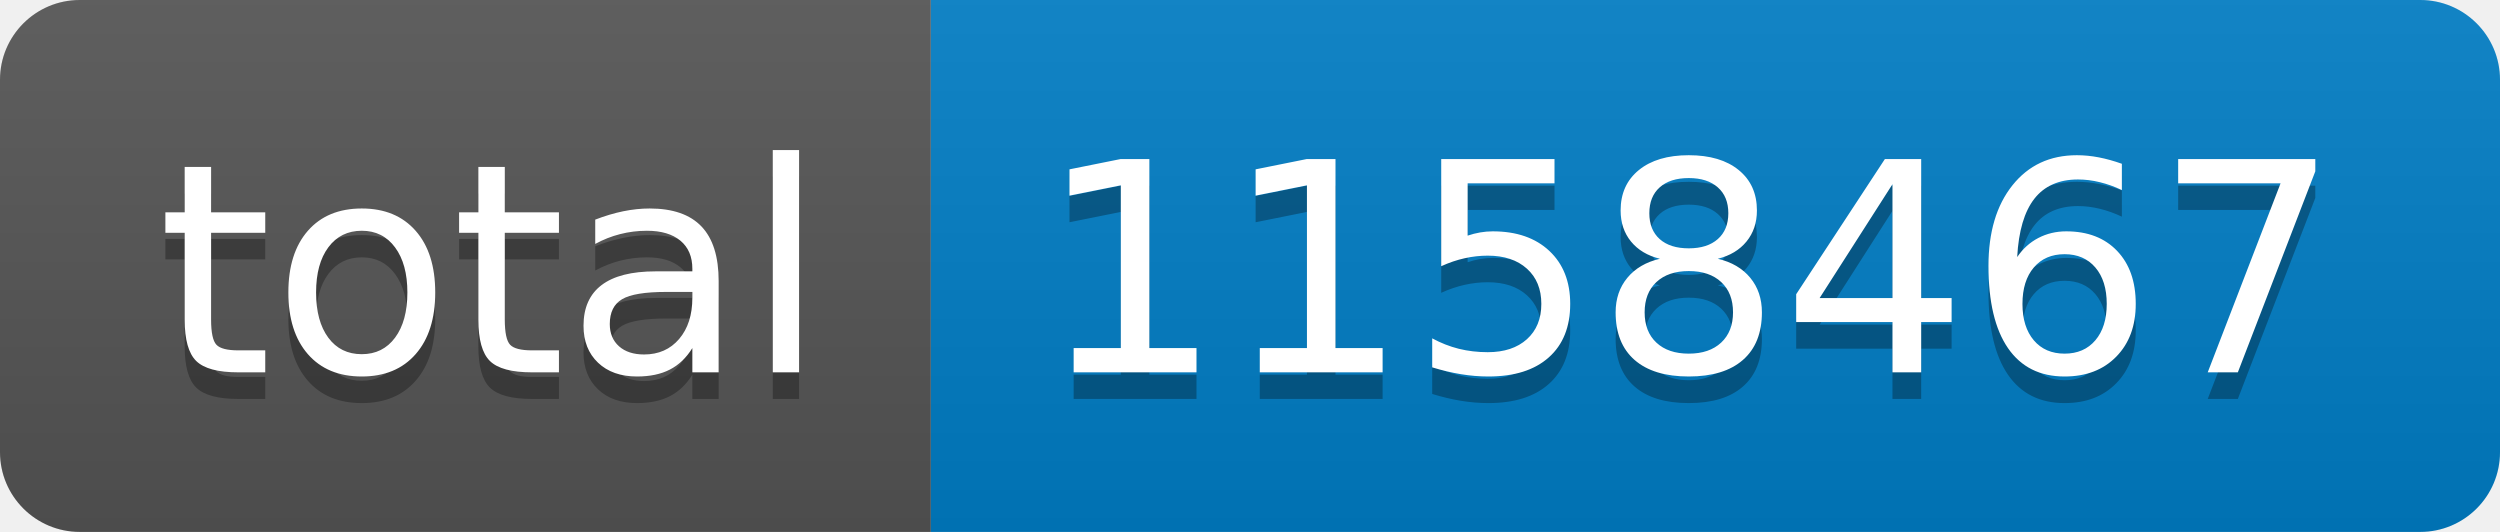
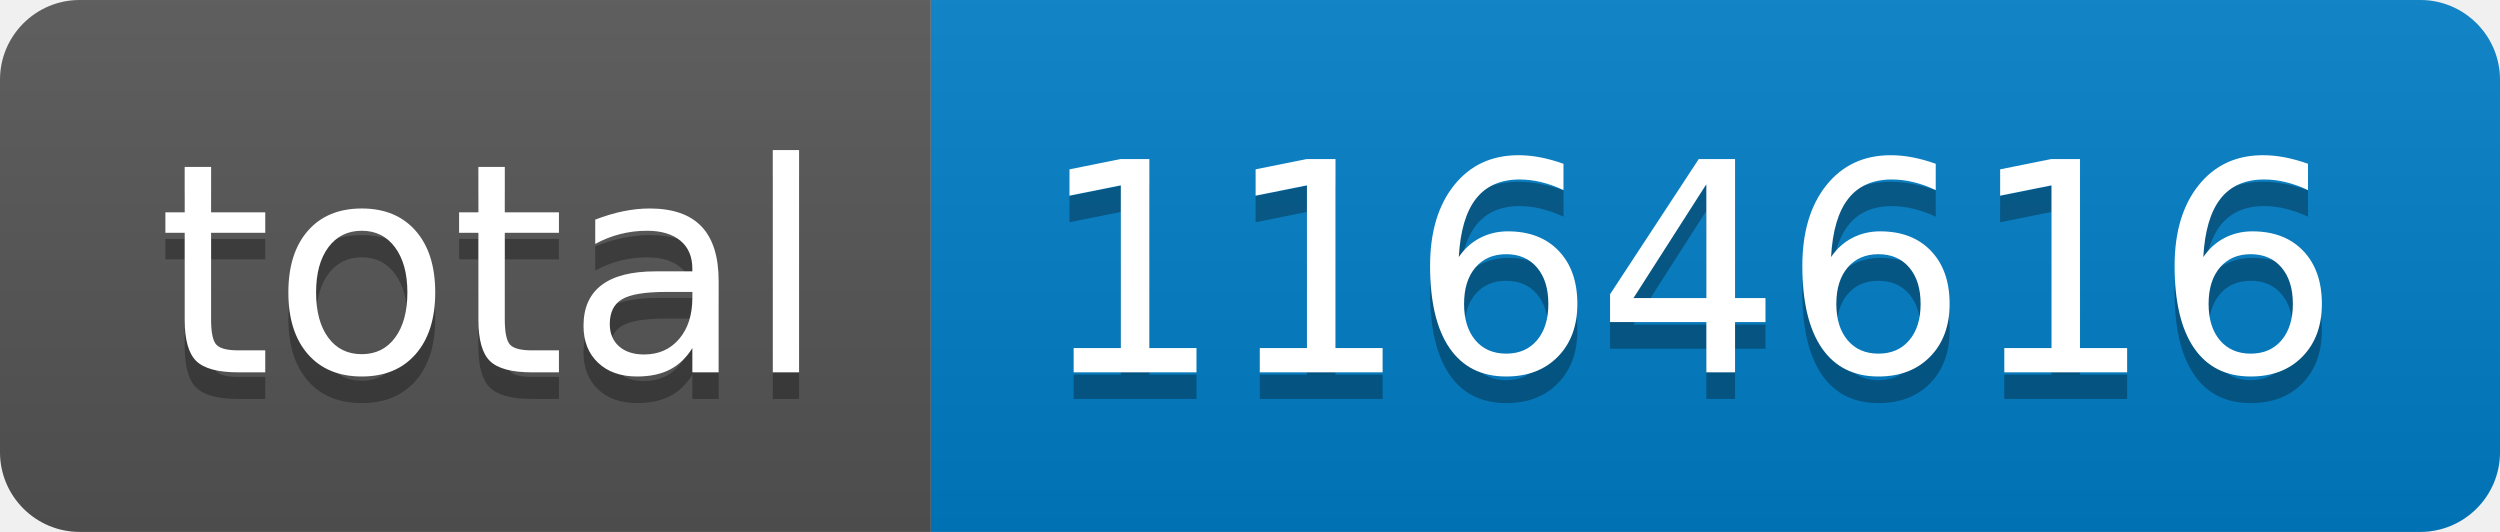
- <svg xmlns="http://www.w3.org/2000/svg" width="94" height="20" role="img" aria-label="total: 1158467">
+ <svg xmlns="http://www.w3.org/2000/svg" width="94" height="20" role="img" aria-label="total: 1164616">
  <linearGradient id="s" x2="0" y2="100%">
    <stop offset="0" stop-color="#bbb" stop-opacity=".1" />
    <stop offset="1" stop-opacity=".1" />
  </linearGradient>
  <clipPath id="r">
    <rect width="94" height="20" rx="3" fill="#fff" />
  </clipPath>
  <g clip-path="url(#r)">
    <rect width="35" height="20" fill="#555" />
    <rect x="35" width="59" height="20" fill="#007ec6" />
    <rect width="94" height="20" fill="url(#s)" />
  </g>
  <g fill="#fff" text-anchor="middle" font-family="Verdana,Geneva,DejaVu Sans,sans-serif" text-rendering="geometricPrecision" font-size="110">
    <text aria-hidden="true" x="185" y="150" fill="#010101" fill-opacity=".3" transform="scale(.1)" textLength="250">total</text>
    <text x="185" y="140" transform="scale(.1)" fill="#fff" textLength="250">total</text>
-     <text aria-hidden="true" x="635" y="150" fill="#010101" fill-opacity=".3" transform="scale(.1)" textLength="490">1158467</text>
-     <text x="635" y="140" transform="scale(.1)" fill="#fff" textLength="490">1158467</text>
+     <text aria-hidden="true" x="635" y="150" fill="#010101" fill-opacity=".3" transform="scale(.1)" textLength="490">1164616</text>
+     <text x="635" y="140" transform="scale(.1)" fill="#fff" textLength="490">1164616</text>
  </g>
</svg>
